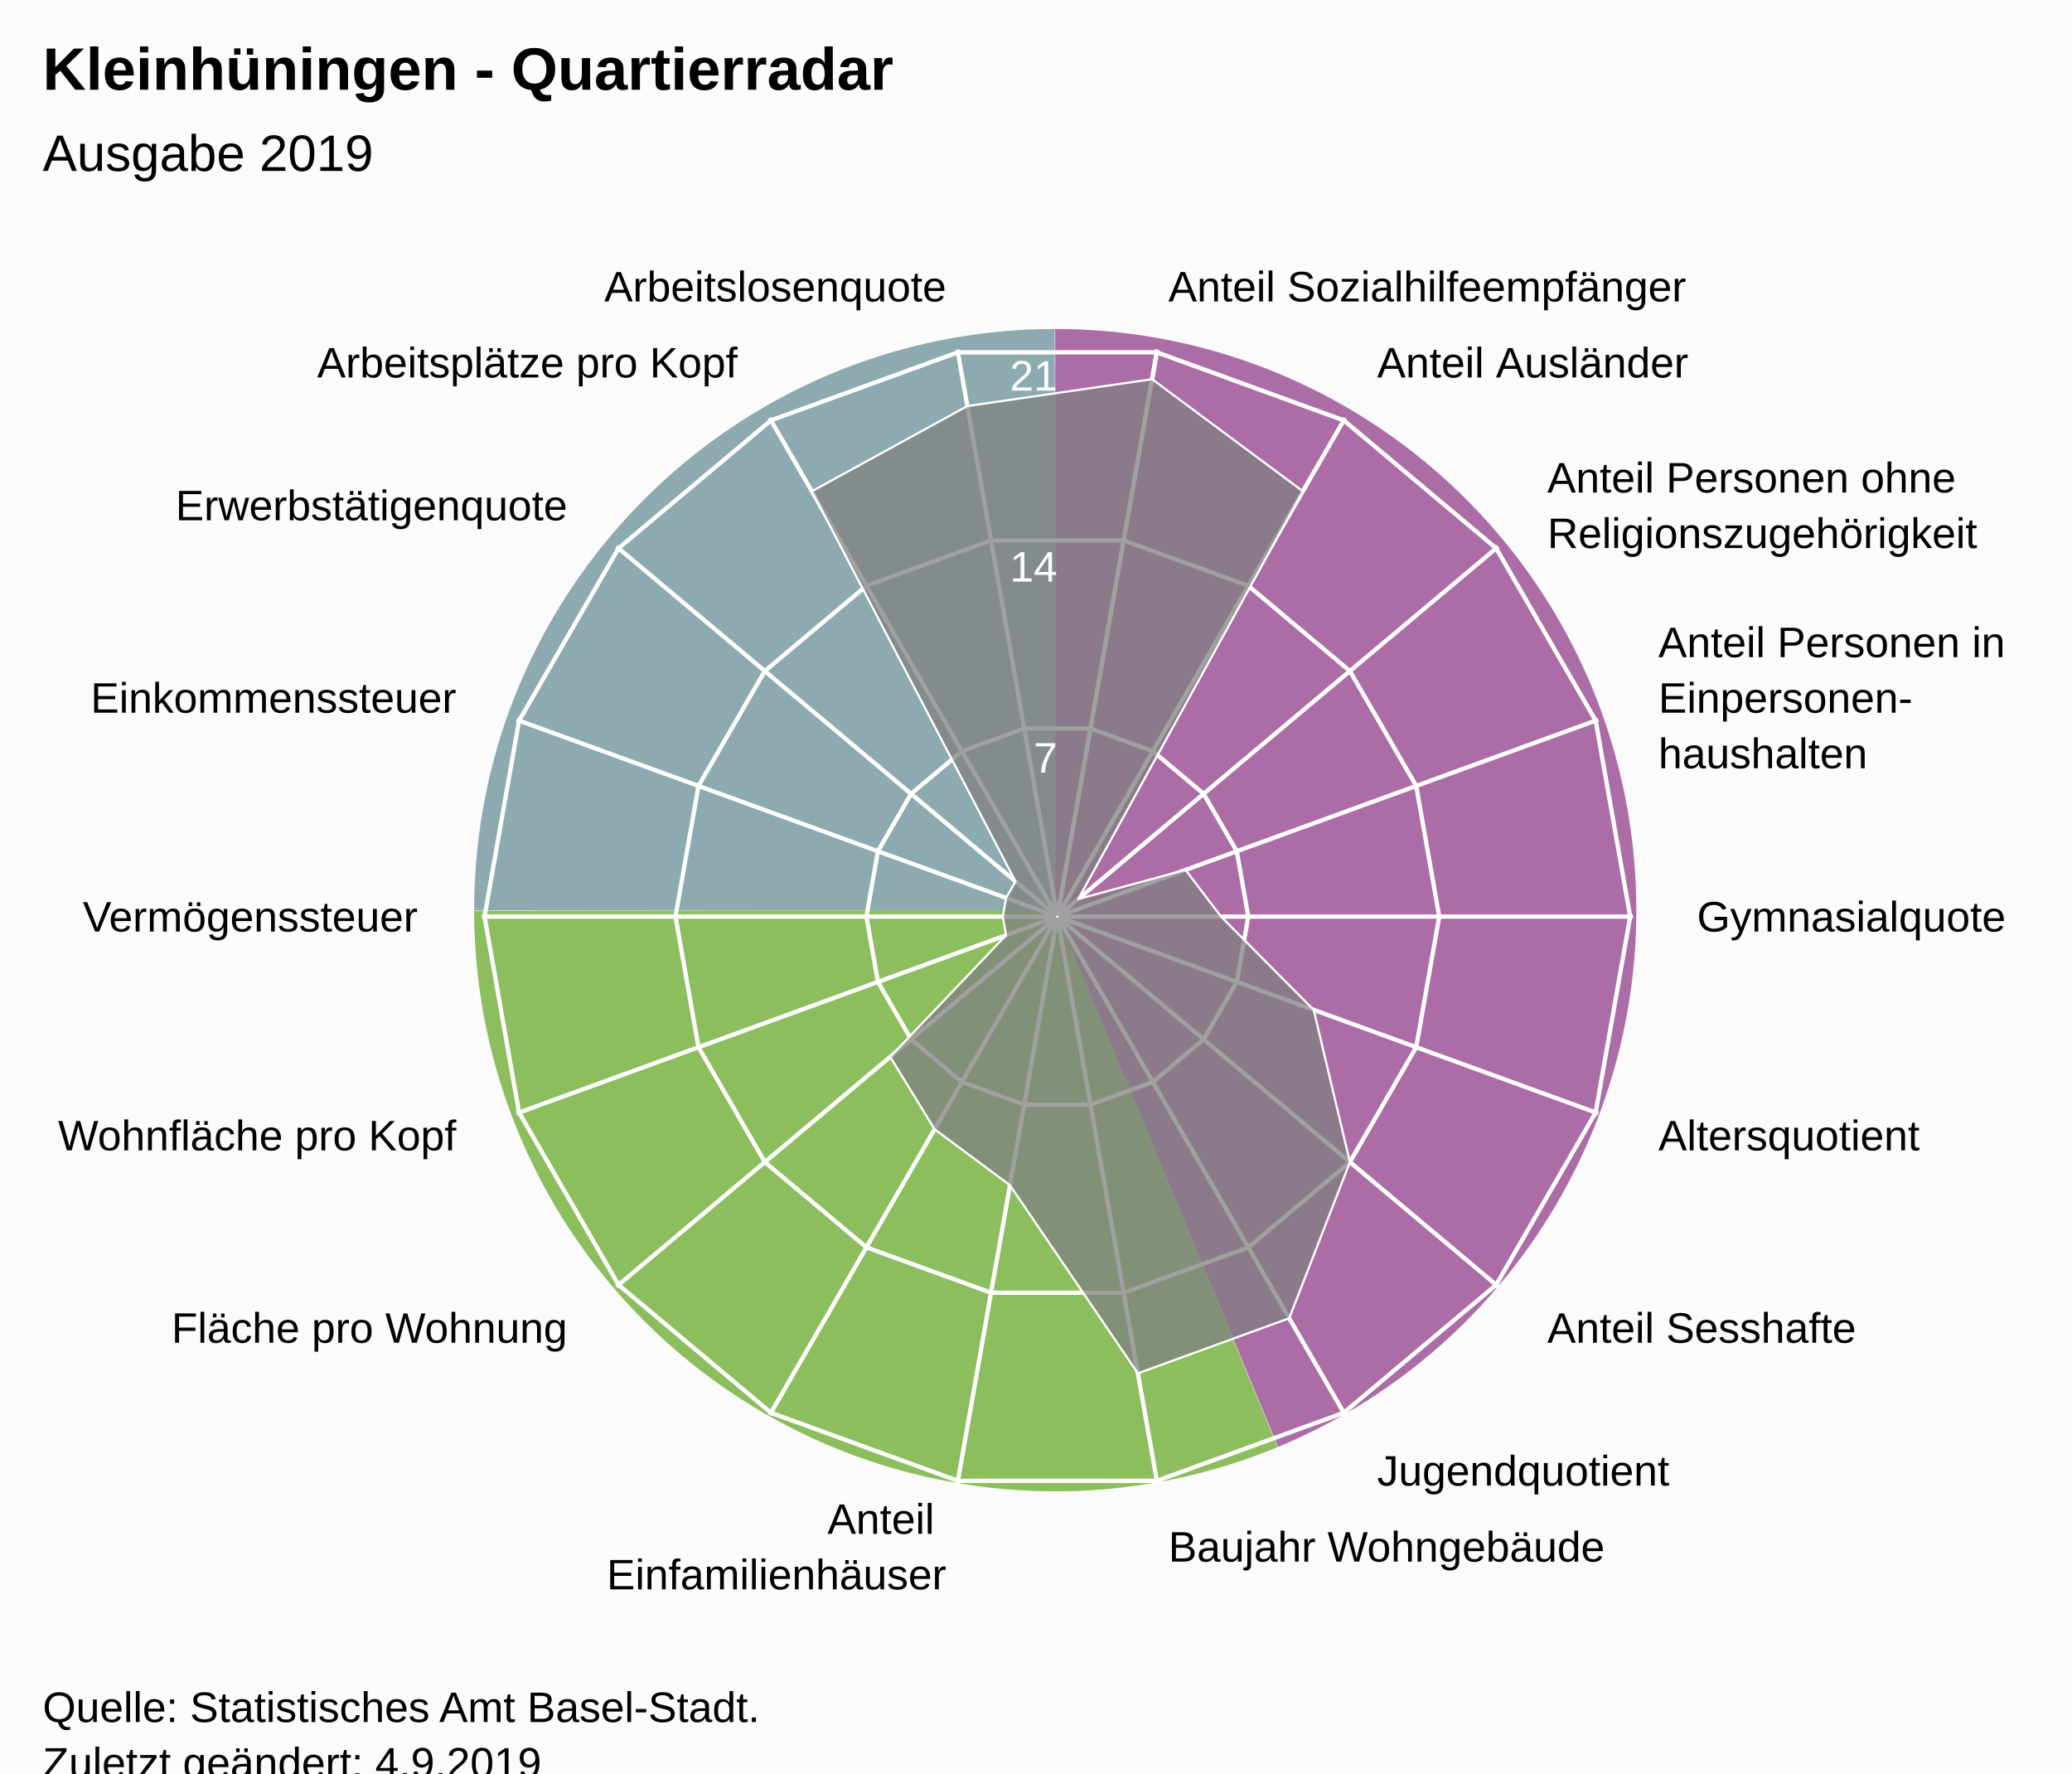
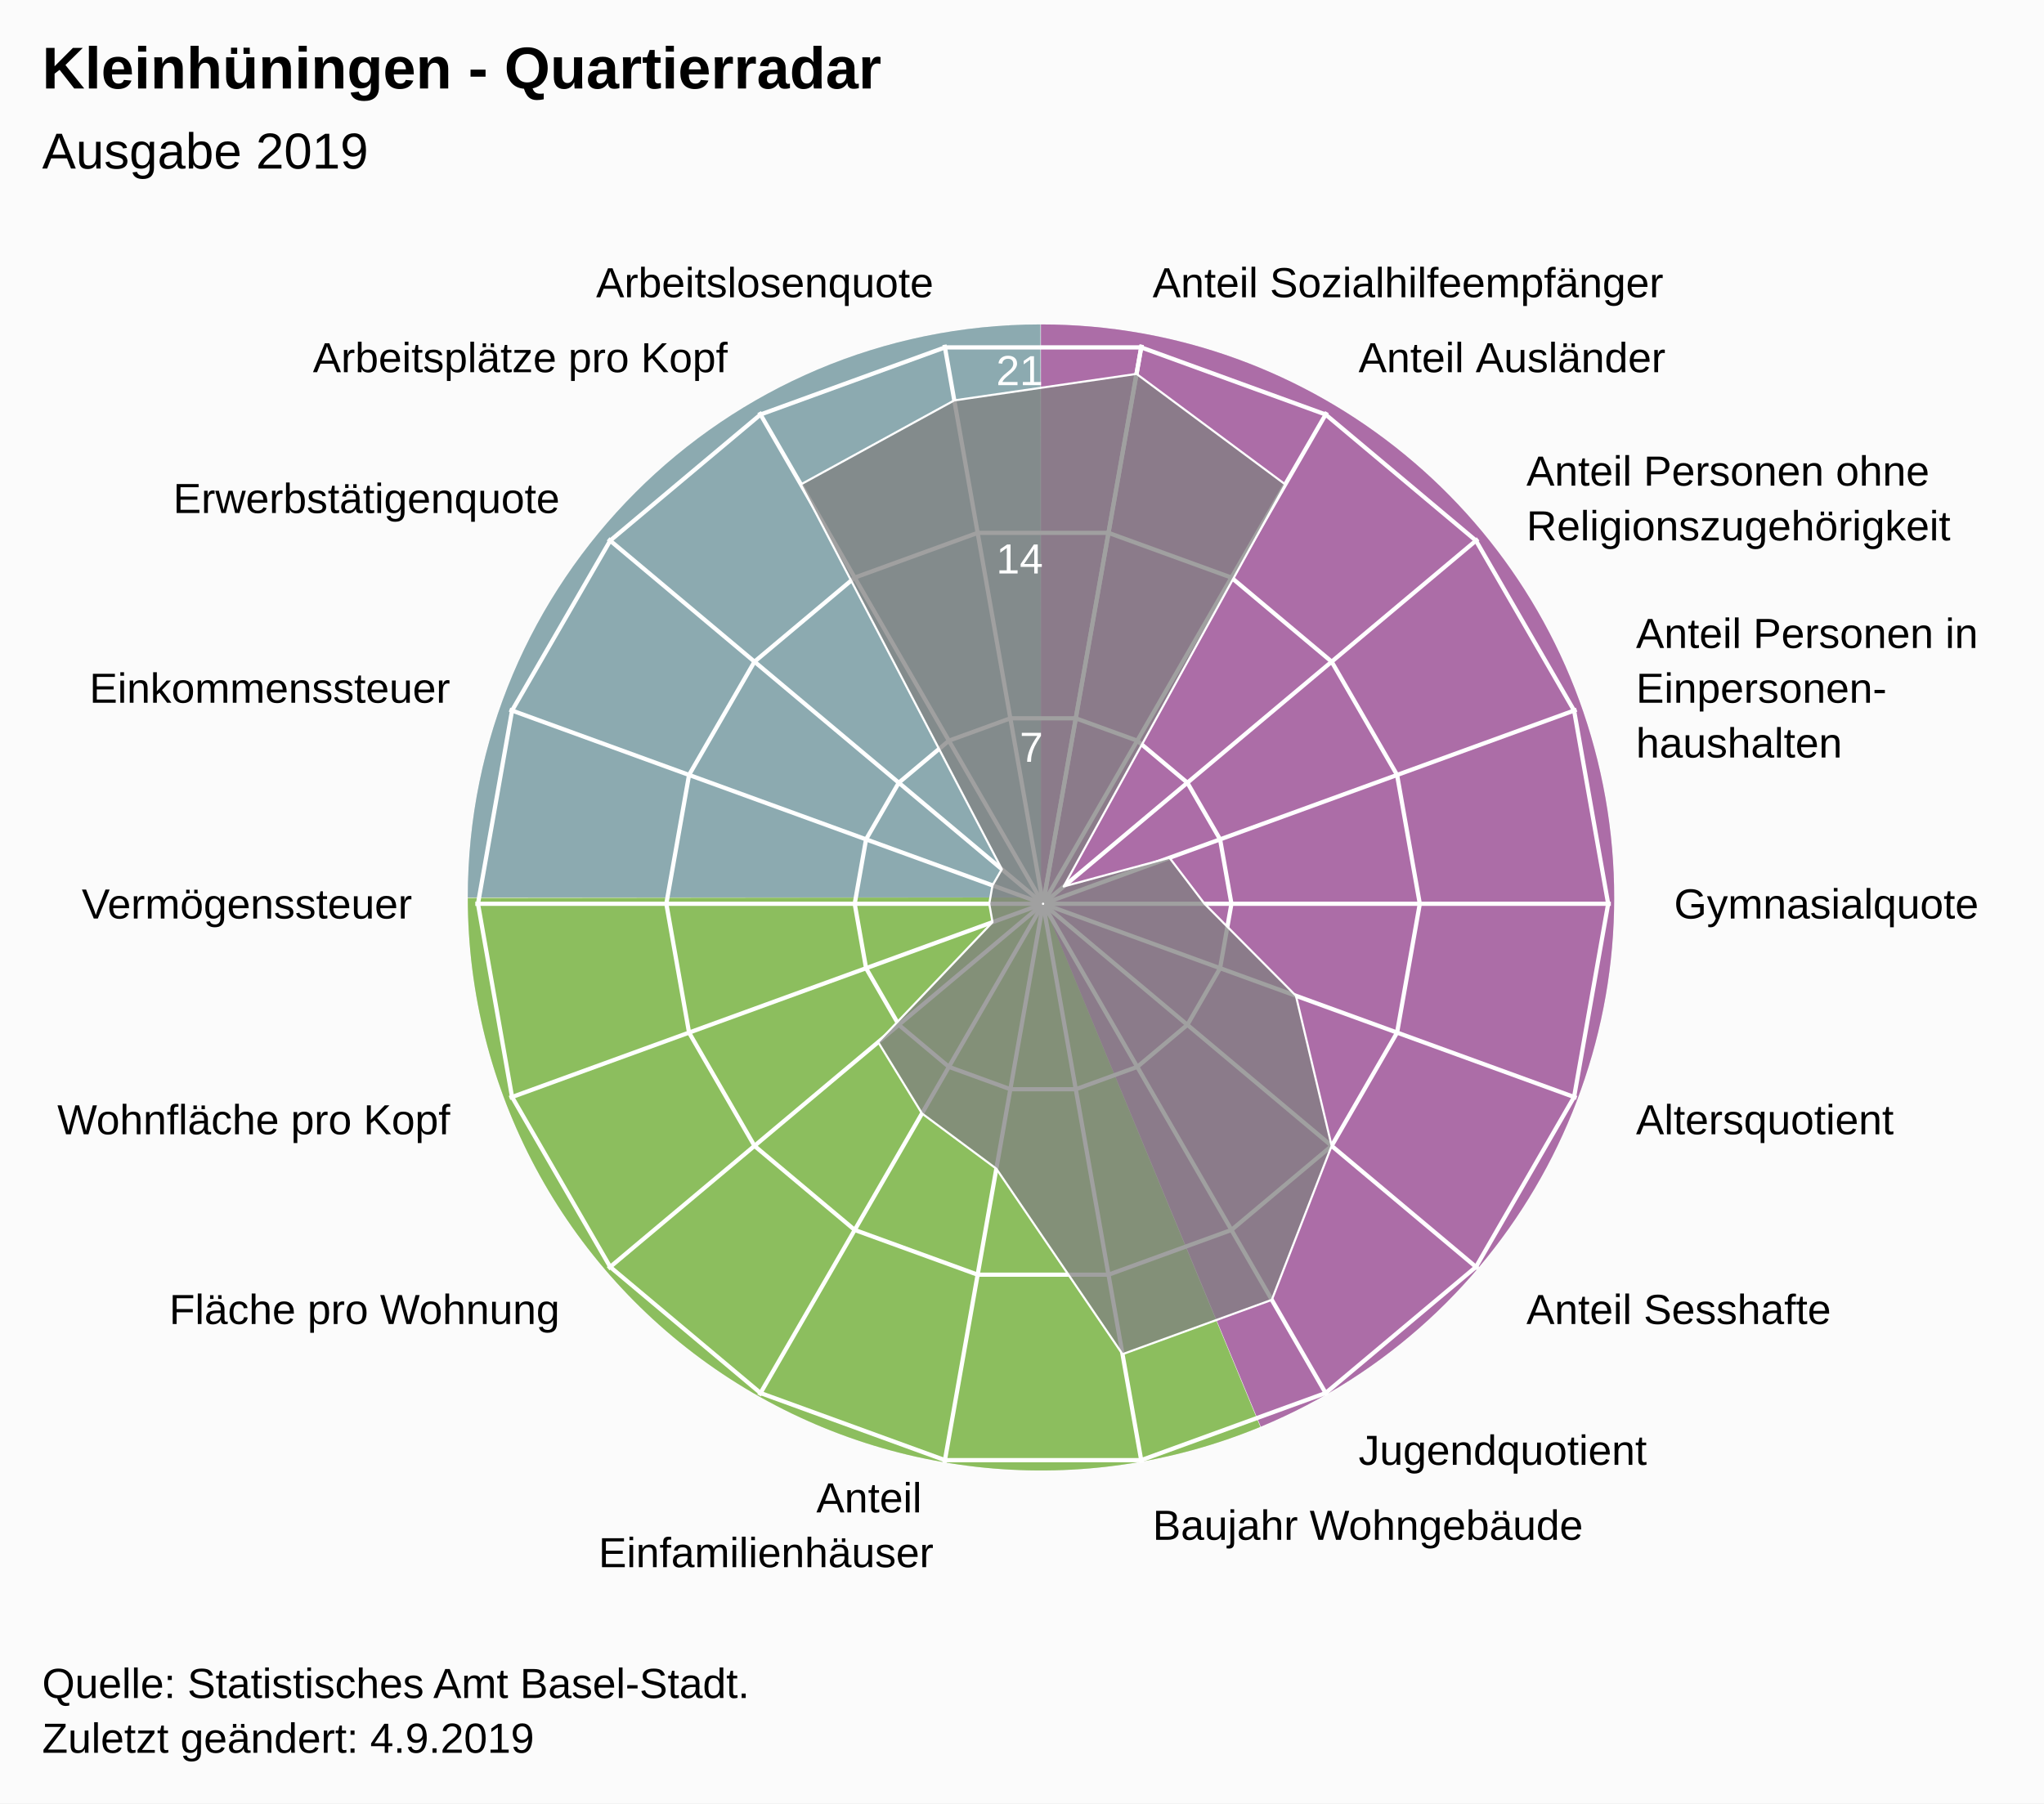
- <svg xmlns="http://www.w3.org/2000/svg" version="1.1" class="highcharts-root" style="font-family:Arial;font-size:12px;" viewBox="0 0 485 415">
+ <svg xmlns="http://www.w3.org/2000/svg" version="1.1" class="highcharts-root" style="font-family:Arial;font-size:12px;" width="485" height="428">
  <defs>
-     <clipPath id="highcharts-hh2gadu-26-">
+     <clipPath id="highcharts-ddsw54u-26-">
      <rect x="0" y="0" width="455" height="317" fill="none" />
    </clipPath>
-     <clipPath id="highcharts-hh2gadu-46">
+     <clipPath id="highcharts-ddsw54u-46">
      <circle cx="227.5" cy="158.5" r="134.725" />
    </clipPath>
-     <clipPath id="highcharts-hh2gadu-47-">
+     <clipPath id="highcharts-ddsw54u-47-">
      <rect x="20" y="56" width="455" height="317" fill="none" />
    </clipPath>
  </defs>
  <rect fill="#fbfbfb" class="highcharts-background" x="0" y="0" width="485" height="428" rx="0" ry="0" />
  <rect fill="none" class="highcharts-plot-background" x="20" y="56" width="455" height="317" />
  <path fill="#923F8D" d="M 247 77 A 136 136 0 0 1 299.171 338.596 L 247 213 A 0 0 0 0 0 247 213 Z" fill-opacity="0.5" />
  <path fill="#68AB2B" d="M 299.045 338.648 A 136 136 0 0 1 111 213.136 L 247 213 A 0 0 0 0 0 247 213 Z" fill-opacity="0.5" />
  <path fill="#689199" d="M 111 213 A 136 136 0 0 1 246.864 77 L 247 213 A 0 0 0 0 0 247 213 Z" fill-opacity="0.5" />
  <path fill="#923F8D" d="M 247 77 A 136 136 0 0 1 299.171 338.596 L 247 213 A 0 0 0 0 0 247 213 Z" fill-opacity="0.5" />
  <path fill="#68AB2B" d="M 299.045 338.648 A 136 136 0 0 1 111 213.136 L 247 213 A 0 0 0 0 0 247 213 Z" fill-opacity="0.5" />
  <path fill="#689199" d="M 111 213 A 136 136 0 0 1 246.864 77 L 247 213 A 0 0 0 0 0 247 213 Z" fill-opacity="0.5" />
  <g class="highcharts-pane-group" data-z-index="0" />
  <g class="highcharts-grid highcharts-xaxis-grid" data-z-index="1">
    <path fill="none" stroke="white" stroke-width="1" data-z-index="1" class="highcharts-grid-line" d="M 247.5 214.5 L 270.895 81.822" opacity="1" />
    <path fill="none" stroke="white" stroke-width="1" data-z-index="1" class="highcharts-grid-line" d="M 247.5 214.5 L 314.862 97.825" opacity="1" />
    <path fill="none" stroke="white" stroke-width="1" data-z-index="1" class="highcharts-grid-line" d="M 247.5 214.5 L 350.705 127.9" opacity="1" />
    <path fill="none" stroke="white" stroke-width="1" data-z-index="1" class="highcharts-grid-line" d="M 247.5 214.5 L 374.1 168.421" opacity="1" />
    <path fill="none" stroke="white" stroke-width="1" data-z-index="1" class="highcharts-grid-line" d="M 247.5 214.5 L 382.225 214.5" opacity="1" />
    <path fill="none" stroke="white" stroke-width="1" data-z-index="1" class="highcharts-grid-line" d="M 247.5 214.5 L 374.1 260.579" opacity="1" />
    <path fill="none" stroke="white" stroke-width="1" data-z-index="1" class="highcharts-grid-line" d="M 247.5 214.5 L 350.705 301.1" opacity="1" />
    <path fill="none" stroke="white" stroke-width="1" data-z-index="1" class="highcharts-grid-line" d="M 247.5 214.5 L 314.863 331.175" opacity="1" />
    <path fill="none" stroke="white" stroke-width="1" data-z-index="1" class="highcharts-grid-line" d="M 247.5 214.5 L 270.895 347.178" opacity="1" />
    <path fill="none" stroke="white" stroke-width="1" data-z-index="1" class="highcharts-grid-line" d="M 247.5 214.5 L 224.105 347.178" opacity="1" />
    <path fill="none" stroke="white" stroke-width="1" data-z-index="1" class="highcharts-grid-line" d="M 247.5 214.5 L 180.138 331.175" opacity="1" />
    <path fill="none" stroke="white" stroke-width="1" data-z-index="1" class="highcharts-grid-line" d="M 247.5 214.5 L 144.295 301.1" opacity="1" />
    <path fill="none" stroke="white" stroke-width="1" data-z-index="1" class="highcharts-grid-line" d="M 247.5 214.5 L 120.9 260.579" opacity="1" />
    <path fill="none" stroke="white" stroke-width="1" data-z-index="1" class="highcharts-grid-line" d="M 247.5 214.5 L 112.775 214.5" opacity="1" />
    <path fill="none" stroke="white" stroke-width="1" data-z-index="1" class="highcharts-grid-line" d="M 247.5 214.5 L 120.9 168.421" opacity="1" />
    <path fill="none" stroke="white" stroke-width="1" data-z-index="1" class="highcharts-grid-line" d="M 247.5 214.5 L 144.295 127.9" opacity="1" />
    <path fill="none" stroke="white" stroke-width="1" data-z-index="1" class="highcharts-grid-line" d="M 247.5 214.5 L 180.137 97.825" opacity="1" />
    <path fill="none" stroke="white" stroke-width="1" data-z-index="1" class="highcharts-grid-line" d="M 247.5 214.5 L 224.105 81.822" opacity="1" />
    <path fill="none" stroke="white" stroke-width="1" data-z-index="1" class="highcharts-grid-line" d="M 247.5 214.5 L 270.895 81.822" opacity="1" />
  </g>
  <g class="highcharts-grid highcharts-yaxis-grid" data-z-index="1">
    <path fill="none" stroke="white" stroke-width="1" data-z-index="1" class="highcharts-grid-line" d="M 247.5 214.5 L 247.5 214.5 L 247.5 214.5 L 247.5 214.5 L 247.5 214.5 L 247.5 214.5 L 247.5 214.5 L 247.5 214.5 L 247.5 214.5 L 247.5 214.5 L 247.5 214.5 L 247.5 214.5 L 247.5 214.5 L 247.5 214.5 L 247.5 214.5 L 247.5 214.5 L 247.5 214.5 L 247.5 214.5 L 247.5 214.5 L 247.5 214.5" opacity="1" />
    <path fill="none" stroke="white" stroke-width="1" data-z-index="1" class="highcharts-grid-line" d="M 255.261 170.484 L 269.848 175.793 L 281.739 185.77 L 289.5 199.213 L 292.195 214.5 L 289.5 229.787 L 281.739 243.23 L 269.848 253.207 L 255.261 258.516 L 239.739 258.516 L 225.152 253.207 L 213.261 243.23 L 205.5 229.787 L 202.805 214.5 L 205.5 199.213 L 213.261 185.77 L 225.152 175.793 L 239.739 170.484 L 255.261 170.484 L 255.261 170.484" opacity="1" />
    <path fill="none" stroke="white" stroke-width="1" data-z-index="1" class="highcharts-grid-line" d="M 263.023 126.467 L 292.195 137.085 L 315.977 157.041 L 331.5 183.926 L 336.891 214.5 L 331.5 245.074 L 315.977 271.959 L 292.195 291.915 L 263.023 302.533 L 231.977 302.533 L 202.805 291.915 L 179.023 271.959 L 163.5 245.074 L 158.109 214.5 L 163.5 183.926 L 179.023 157.041 L 202.805 137.085 L 231.977 126.467 L 263.023 126.467 L 263.023 126.467" opacity="1" />
    <path fill="none" stroke="white" stroke-width="1" data-z-index="1" class="highcharts-grid-line" d="M 270.784 82.451 L 314.543 98.378 L 350.216 128.311 L 373.5 168.64 L 381.586 214.5 L 373.5 260.36 L 350.216 300.689 L 314.543 330.622 L 270.784 346.549 L 224.216 346.549 L 180.457 330.622 L 144.784 300.689 L 121.5 260.36 L 113.414 214.5 L 121.5 168.64 L 144.784 128.311 L 180.457 98.378 L 224.216 82.451 L 270.784 82.451 L 270.784 82.451" opacity="1" />
  </g>
  <rect fill="none" class="highcharts-plot-border" data-z-index="1" x="20" y="56" width="455" height="317" />
  <g class="highcharts-axis highcharts-xaxis" data-z-index="2">
    <path fill="none" class="highcharts-axis-line" data-z-index="7" d="M 247.5 79.775 A 134.725 134.725 0 1 1 247.365 79.775 M 247.5 214.5 A 0 0 0 1 0 247.5 214.5" />
  </g>
  <g class="highcharts-axis highcharts-yaxis" data-z-index="2">
    <path fill="none" class="highcharts-axis-line" data-z-index="7" d="M 247.5 214.5 L 247.5 79.775" />
  </g>
  <g class="highcharts-series-group" data-z-index="3">
-     <g class="highcharts-series highcharts-series-0 highcharts-area-series" data-z-index="0.1" opacity="1" transform="translate(20,56) scale(1 1)" clip-path="url(#highcharts-hh2gadu-46)">
+     <g class="highcharts-series highcharts-series-0 highcharts-area-series" data-z-index="0.1" opacity="1" transform="translate(20,56) scale(1 1)" clip-path="url(#highcharts-ddsw54u-46)">
      <path fill="rgb(128,128,128)" fill-opacity="0.75" d="M 249.675 32.739 L 284.966 58.967 L 232.391 154.396 L 257.5 147.581 L 265.81 158.5 L 287.5 180.338 L 295.977 215.959 L 281.773 252.504 L 246.349 265.397 L 216.412 221.381 L 198.767 208.267 L 188.37 191.334 L 215.5 162.868 L 214.73 158.5 L 215.5 154.132 L 217.718 150.292 L 170.034 58.967 L 206.434 39.027 L 249.675 32.739 L 227.452 158.771 L 227.548 158.771 L 227.637 158.738 L 227.711 158.677 L 227.758 158.594 L 227.775 158.5 L 227.758 158.406 L 227.711 158.323 L 227.638 158.262 L 227.548 158.229 L 227.452 158.229 L 227.363 158.262 L 227.289 158.323 L 227.242 158.406 L 227.225 158.5 L 227.242 158.594 L 227.289 158.677 L 227.362 158.738 L 227.452 158.771" class="highcharts-area" data-z-index="0" />
      <path fill="none" d="M 249.675 32.739 L 284.966 58.967 L 232.391 154.396 L 257.5 147.581 L 265.81 158.5 L 287.5 180.338 L 295.977 215.959 L 281.773 252.504 L 246.349 265.397 L 216.412 221.381 L 198.767 208.267 L 188.37 191.334 L 215.5 162.868 L 214.73 158.5 L 215.5 154.132 L 217.718 150.292 L 170.034 58.967 L 206.434 39.027 L 249.675 32.739" class="highcharts-graph" data-z-index="1" stroke="white" stroke-width="0.5" stroke-linejoin="round" stroke-linecap="round" />
    </g>
    <g class="highcharts-markers highcharts-series-0 highcharts-area-series" data-z-index="0.1" opacity="1" transform="translate(20,56) scale(1 1)" clip-path="none" />
  </g>
  <text x="10" text-anchor="start" class="highcharts-title" data-z-index="4" style="color:#000000;font-size:14px;font-weight:bold;font-family:Arial;fill:#000000;" y="21">
    <tspan>Kleinhüningen - Quartierradar</tspan>
  </text>
  <text x="10" text-anchor="start" class="highcharts-subtitle" data-z-index="4" style="color:#000000;font-size:12px;font-weight:normal;font-family:Arial;fill:#000000;" y="40">
    <tspan>Ausgabe 2019</tspan>
  </text>
  <text x="10" text-anchor="start" class="highcharts-caption" data-z-index="4" style="color:#666666;fill:#666666;" y="385" />
  <g class="highcharts-axis-labels highcharts-xaxis-labels" data-z-index="7">
    <text x="273.499" style="color:#000000;cursor:default;font-size:10px;fill:#000000;" transform="translate(0,0)" text-anchor="start" y="70.55" opacity="1">
      <tspan>Anteil Sozialhilfeempfänger</tspan>
    </text>
    <text x="322.362" style="color:#000000;cursor:default;font-size:10px;fill:#000000;" transform="translate(0,0)" text-anchor="start" y="88.334" opacity="1">
      <tspan>Anteil Ausländer</tspan>
    </text>
    <text x="362.196" style="color:#000000;cursor:default;font-size:10px;fill:#000000;" transform="translate(0,0)" text-anchor="start" y="115.259" opacity="1">
      <tspan>Anteil Personen ohne</tspan>
      <tspan dy="13" x="362.196">Religionszugehörigkeit</tspan>
    </text>
    <text x="388.195" style="color:#000000;cursor:default;font-size:10px;fill:#000000;" transform="translate(0,0)" text-anchor="start" y="153.791" opacity="1">
      <tspan>Anteil Personen in</tspan>
      <tspan dy="13" x="388.195">Einpersonen-</tspan>
      <tspan dy="13" x="388.195">haushalten</tspan>
    </text>
    <text x="397.225" style="color:#000000;cursor:default;font-size:10px;fill:#000000;" transform="translate(0,0)" text-anchor="start" y="218" opacity="1">
      <tspan>Gymnasialquote</tspan>
    </text>
    <text x="388.195" style="color:#000000;cursor:default;font-size:10px;fill:#000000;" transform="translate(0,0)" text-anchor="start" y="269.209" opacity="1">
      <tspan>Altersquotient</tspan>
    </text>
    <text x="362.196" style="color:#000000;cursor:default;font-size:10px;fill:#000000;" transform="translate(0,0)" text-anchor="start" y="314.241" opacity="1">
      <tspan>Anteil Sesshafte</tspan>
    </text>
    <text x="322.363" style="color:#000000;cursor:default;font-size:10px;fill:#000000;" transform="translate(0,0)" text-anchor="start" y="347.666" opacity="1">
      <tspan>Jugendquotient</tspan>
    </text>
    <text x="273.499" style="color:#000000;cursor:default;font-size:10px;fill:#000000;" transform="translate(0,0)" text-anchor="start" y="365.45" opacity="1">
      <tspan>Baujahr Wohngebäude</tspan>
    </text>
    <text x="221.501" style="color:#000000;cursor:default;font-size:10px;fill:#000000;" transform="translate(0,0)" text-anchor="end" y="358.95" opacity="1">
      <tspan>Anteil</tspan>
      <tspan dy="13" x="221.501">Einfamilienhäuser</tspan>
    </text>
    <text x="172.638" style="color:#000000;cursor:default;font-size:10px;fill:#000000;" transform="translate(0,0)" text-anchor="end" y="347.666" opacity="0">
      <tspan>Anteil Grünfläche</tspan>
    </text>
    <text x="132.804" style="color:#000000;cursor:default;font-size:10px;fill:#000000;" transform="translate(0,0)" text-anchor="end" y="314.241" opacity="1">
      <tspan>Fläche pro Wohnung</tspan>
    </text>
    <text x="106.805" style="color:#000000;cursor:default;font-size:10px;fill:#000000;" transform="translate(0,0)" text-anchor="end" y="269.209" opacity="1">
      <tspan>Wohnfläche pro Kopf</tspan>
    </text>
    <text x="97.775" style="color:#000000;cursor:default;font-size:10px;fill:#000000;" transform="translate(0,0)" text-anchor="end" y="218" opacity="1">
      <tspan>Vermögenssteuer</tspan>
    </text>
    <text x="106.805" style="color:#000000;cursor:default;font-size:10px;fill:#000000;" transform="translate(0,0)" text-anchor="end" y="166.791" opacity="1">
      <tspan>Einkommenssteuer</tspan>
    </text>
    <text x="132.804" style="color:#000000;cursor:default;font-size:10px;fill:#000000;" transform="translate(0,0)" text-anchor="end" y="121.759" opacity="1">
      <tspan>Erwerbstätigenquote</tspan>
    </text>
    <text x="172.637" style="color:#000000;cursor:default;font-size:10px;fill:#000000;" transform="translate(0,0)" text-anchor="end" y="88.334" opacity="1">
      <tspan>Arbeitsplätze pro Kopf</tspan>
    </text>
    <text x="221.501" style="color:#000000;cursor:default;font-size:10px;fill:#000000;" transform="translate(0,0)" text-anchor="end" y="70.55" opacity="1">
      <tspan>Arbeitslosenquote</tspan>
    </text>
    <text x="0" style="color:#000000;cursor:default;font-size:10px;fill:#000000;" transform="translate(0,0)" text-anchor="middle" y="-9999">18</text>
  </g>
  <g class="highcharts-axis-labels highcharts-yaxis-labels" data-z-index="7">
    <text x="0" style="color:white;cursor:default;font-size:10px;fill:white;" text-anchor="end" transform="translate(0,0)" y="-9999" opacity="0">
      <tspan>0</tspan>
    </text>
    <text x="247.5" style="color:white;cursor:default;font-size:10px;fill:white;" text-anchor="end" transform="translate(0,0)" y="180.805" opacity="1">
      <tspan>7</tspan>
    </text>
    <text x="247.5" style="color:white;cursor:default;font-size:10px;fill:white;" text-anchor="end" transform="translate(0,0)" y="136.109" opacity="1">
      <tspan>14</tspan>
    </text>
    <text x="247.5" style="color:white;cursor:default;font-size:10px;fill:white;" text-anchor="end" transform="translate(0,0)" y="91.414" opacity="1">
      <tspan>21</tspan>
    </text>
  </g>
  <text x="10" class="highcharts-credits" text-anchor="start" data-z-index="8" style="cursor:default;color:#000000;font-size:10px;fill:#000000;" y="403">
    <tspan>Quelle: Statistisches Amt Basel-Stadt.</tspan>
    <tspan x="10" dy="13">Zuletzt geändert: 4.9.2019</tspan>
  </text>
-   <g class="highcharts-control-points" data-z-index="99" clip-path="url(#highcharts-hh2gadu-47-)" />
+   <g class="highcharts-control-points" data-z-index="99" clip-path="url(#highcharts-ddsw54u-47-)" />
</svg>
